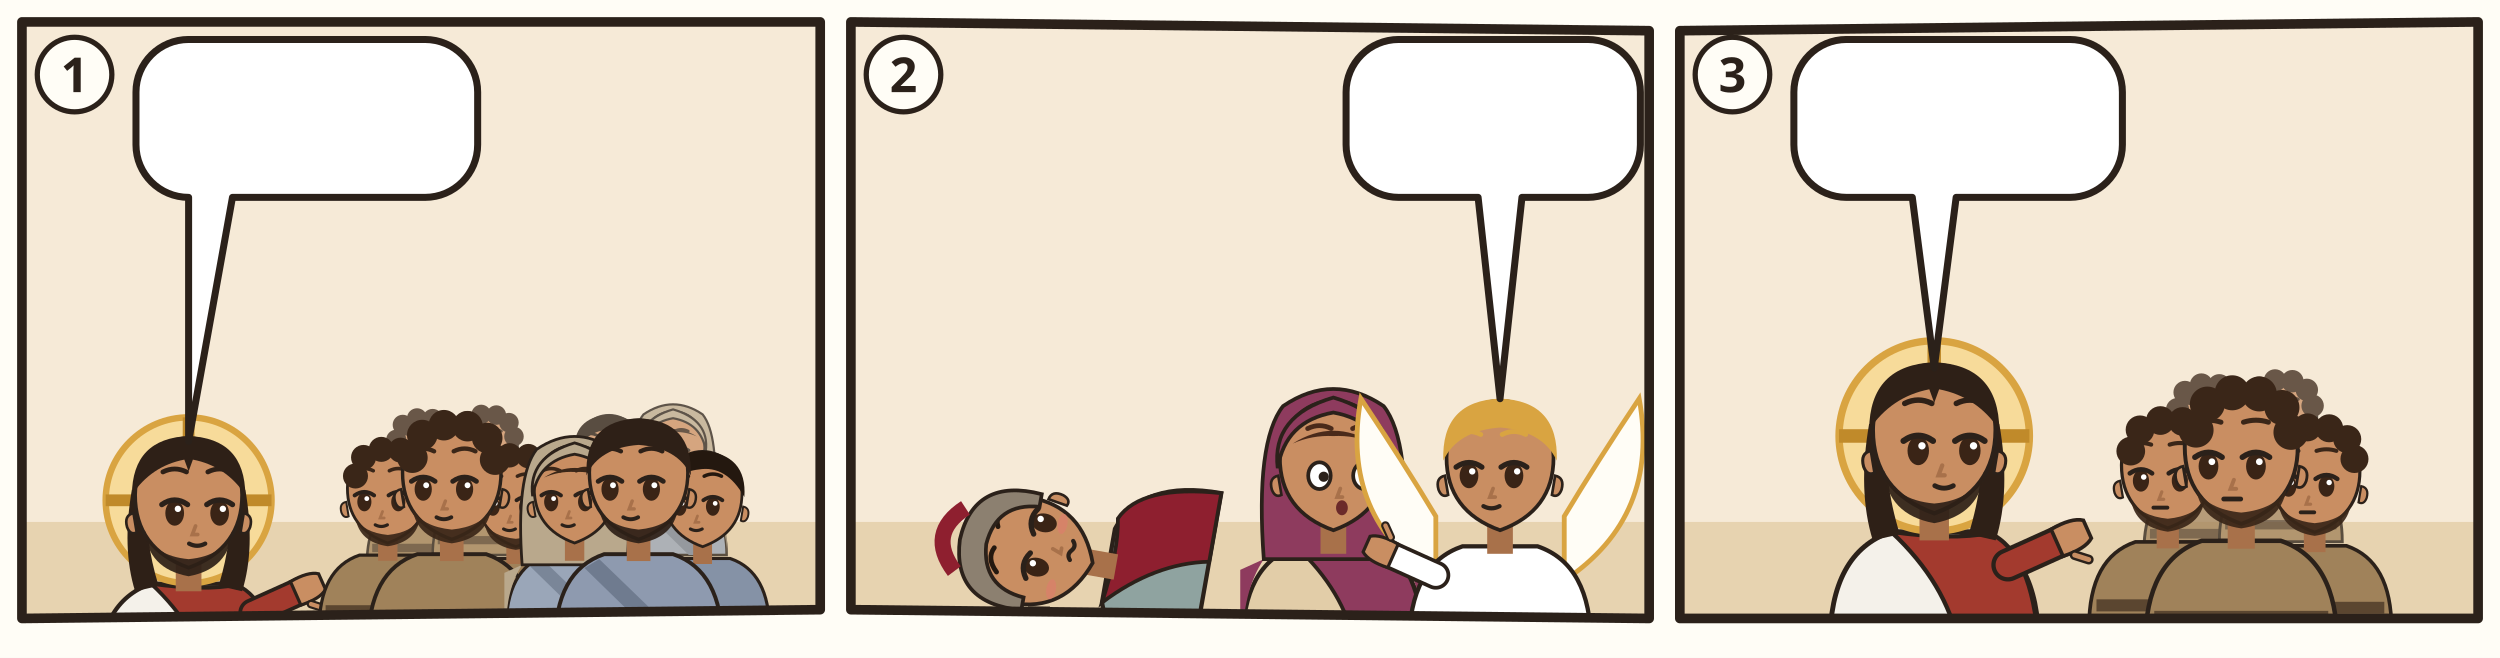
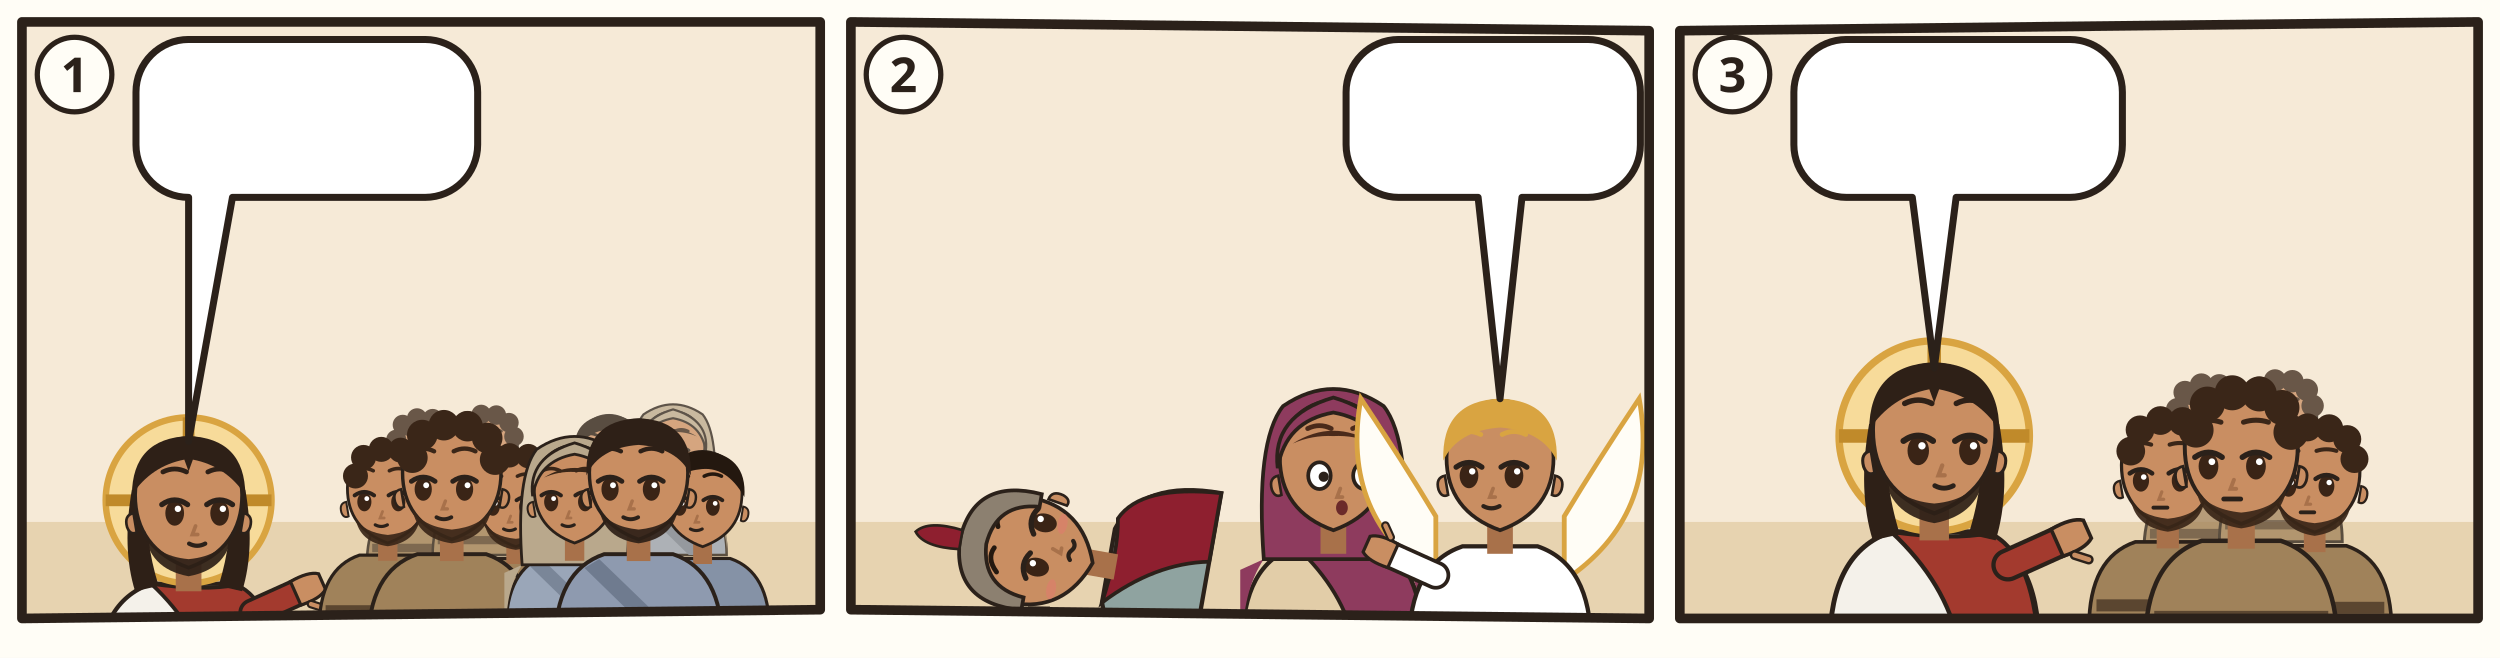
<svg xmlns="http://www.w3.org/2000/svg" viewBox="0 0 380 100">
  <rect width="380" height="100" fill="#FFFDF6" />
  <g transform="translate(2 2) scale(0.6667)">
    <clipPath id="an-cp-mat-1">
      <polygon points="2,2 184,2 184,136 2,138" />
    </clipPath>
    <g clip-path="url(#an-cp-mat-1)">
      <polygon points="2,2 184,2 184,136 2,138" fill="#F6EAD7" />
      <path d="M0 116h186v24H0z" fill="#E7D3B0" />
      <use href="#an-berg" x="4" y="51" width="110" height="69" opacity=".6" />
      <g transform="translate(40 111.06) scale(1.22)">
        <path d="M-17 34Q-17 19-7 15.6L7 15.6Q17 19 17 34z" fill="#F4F1EA" stroke="#2B211A" stroke-width=".8" />
        <path d="M-7 15.6Q3 17 9 15.8Q16 19 17 34L4 34Q2 24-7 15.6z" fill="#A33A2E" stroke="#2B211A" stroke-width=".7" />
        <path d="M12 21L21.1 16.9" stroke="#2B211A" stroke-width="5.4" stroke-linecap="round" />
        <path d="M12 21L21.1 16.9" stroke="#A33A2E" stroke-width="4" stroke-linecap="round" />
        <g transform="translate(21.1 16.9) rotate(66)">
          <path d="M-2.4 1.2Q-2.8-2.6-1.6-4.2h3.2Q2.8-2.6 2.4 1.2z" fill="#C98E62" stroke="#2B211A" stroke-width=".6" />
          <path d="M3 -.6l1.6-1.8" stroke="#2B211A" stroke-width="1.6" stroke-linecap="round" />
          <path d="M3 -.6l1.6-1.8" stroke="#C98E62" stroke-width=".8" stroke-linecap="round" />
        </g>
        <circle r="15.5" fill="#F7DB9A" stroke="#D9A441" stroke-width="1.2" />
        <path d="M0-15.5v5M-15.5 0h5M15.5 0h-5" stroke="#C08A2A" stroke-width="2.2" />
        <path d="M-10.6 -2Q-12.5 9-10 17L-5.6 16Q-8.4 7-7.6-1z M10.6 -2Q12.5 9 10 17L5.6 16Q8.4 7 7.6-1z" fill="#2E2017" />
        <path d="M-2.4 11h4.8v6h-4.8z" fill="#A8714A" />
        <path d="M-10 -1Q-10 9 0 12.6Q10 9 10 -1A10 10.6 0 0 0 -10 -1z" fill="#C98E62" stroke="#2B211A" stroke-width=".7" />
        <path d="M10.3 2.4q1.8.4 1.2 2.6-.6 1.6-1.8 1z M-10.3 2.4q-1.8.4-1.2 2.6.6 1.6 1.8 1z" fill="#C98E62" stroke="#2B211A" stroke-width=".5" />
        <path d="M-8.2 5.6Q-7.6 12.8 0 14.2Q7.6 12.8 8.2 5.6Q6.6 10.4 0 11Q-6.6 10.4-8.2 5.6z" fill="#2E2017" opacity=".92" />
        <ellipse cx="-2.6" cy="2.4" rx="1.75" ry="2.35" fill="#3A2416" />
        <path d="M-5.0 0.8Q-2.6 -0.9 -0.2 0.8" fill="none" stroke="#2B211A" stroke-width="1" stroke-linecap="round" />
        <circle cx="-2.0" cy="1.6" r=".6" fill="#FFF" />
        <ellipse cx="5.8" cy="2.4" rx="1.75" ry="2.35" fill="#3A2416" />
        <path d="M3.4 0.8Q5.8 -0.9 8.2 0.8" fill="none" stroke="#2B211A" stroke-width="1" stroke-linecap="round" />
        <circle cx="6.4" cy="1.6" r=".6" fill="#FFF" />
        <path d="M-4.8 -5.3Q-2.6 -6.4 -0.4 -5.3M3.6 -5.3Q5.8 -6.4 8.0 -5.3" fill="none" stroke="#2E2017" stroke-width=".9" stroke-linecap="round" />
        <path d="M1.3 4.8l-.6 1.6h1" fill="none" stroke="#A8714A" stroke-width=".7" stroke-linecap="round" />
        <path d="M0.1 8.1Q1.6 8.9 3.1 8.1" fill="none" stroke="#2B211A" stroke-width=".8" stroke-linecap="round" />
        <path d="M-10.6-1Q-10.5-11.6 0-12Q10.5-11.6 10.6-1Q7-6.4 .8-7.6L0-5.4-.8-7.6Q-7-6.4-10.6-1z" fill="#2E2017" />
      </g>
      <g opacity=".75">
        <g transform="translate(93.2656 100.2264) scale(0.740784)">
          <path d="M-17 34Q-17 19-7 15.6L7 15.6Q17 19 17 34z" fill="#A0825A" stroke="#2B211A" stroke-width=".8" />
          <path d="M-15.4 28h30.8v2.6h-30.8z" fill="#5B4630" />
          <path d="M-2.4 11h4.8v6h-4.8z" fill="#A8714A" />
          <path d="M-10 -1Q-10 9 0 12.6Q10 9 10 -1A10 10.6 0 0 0 -10 -1z" fill="#C98E62" stroke="#2B211A" stroke-width=".7" />
          <path d="M10.3 2.4q1.8.4 1.2 2.6-.6 1.6-1.8 1z M-10.3 2.4q-1.8.4-1.2 2.6.6 1.6 1.8 1z" fill="#C98E62" stroke="#2B211A" stroke-width=".5" />
          <path d="M-8 6.4Q-7 12.4 0 13.4Q7 12.4 8 6.4Q6 10 0 10.6Q-6 10-8 6.4z" fill="#3A2618" opacity=".92" />
          <ellipse cx="-5.8" cy="2.4" rx="1.75" ry="2.35" fill="#3A2416" />
          <path d="M-8.2 0.8Q-5.8 -0.9 -3.4 0.8" fill="none" stroke="#2B211A" stroke-width="1" stroke-linecap="round" />
          <circle cx="-5.2" cy="1.6" r=".6" fill="#FFF" />
          <ellipse cx="2.6" cy="2.4" rx="1.75" ry="2.35" fill="#3A2416" />
          <path d="M0.2 0.8Q2.6 -0.9 5.0 0.8" fill="none" stroke="#2B211A" stroke-width="1" stroke-linecap="round" />
          <circle cx="3.2" cy="1.6" r=".6" fill="#FFF" />
          <path d="M-8.0 -5.3Q-5.8 -6.4 -3.6 -5.3M0.4 -5.3Q2.6 -6.4 4.8 -5.3" fill="none" stroke="#3A2618" stroke-width=".9" stroke-linecap="round" />
          <path d="M-1.3 4.8l-.6 1.6h1" fill="none" stroke="#A8714A" stroke-width=".7" stroke-linecap="round" />
          <path d="M-3.1 8.1Q-1.6 8.9 -0.1 8.1" fill="none" stroke="#2B211A" stroke-width=".8" stroke-linecap="round" />
          <circle cx="-8" cy="-4" r="3.1" fill="#3A2618" />
          <circle cx="-6" cy="-8.6" r="3.1" fill="#3A2618" />
          <circle cx="-1.6" cy="-10.6" r="3.1" fill="#3A2618" />
          <circle cx="3.2" cy="-10.4" r="3.1" fill="#3A2618" />
          <circle cx="7.2" cy="-8" r="3.1" fill="#3A2618" />
          <circle cx="8.8" cy="-3.6" r="3.1" fill="#3A2618" />
        </g>
        <g transform="translate(107.8568 99.104) scale(0.718336)">
          <path d="M-17 34Q-17 19-7 15.6L7 15.6Q17 19 17 34z" fill="#A0825A" stroke="#2B211A" stroke-width=".8" />
          <path d="M-15.4 28h30.8v2.6h-30.8z" fill="#5B4630" />
          <path d="M-2.4 11h4.8v6h-4.8z" fill="#A8714A" />
          <path d="M-10 -1Q-10 9 0 12.6Q10 9 10 -1A10 10.6 0 0 0 -10 -1z" fill="#C98E62" stroke="#2B211A" stroke-width=".7" />
          <path d="M10.3 2.4q1.8.4 1.2 2.6-.6 1.6-1.8 1z M-10.3 2.4q-1.8.4-1.2 2.6.6 1.6 1.8 1z" fill="#C98E62" stroke="#2B211A" stroke-width=".5" />
          <path d="M-8 6.4Q-7 12.4 0 13.4Q7 12.4 8 6.4Q6 10 0 10.6Q-6 10-8 6.4z" fill="#3A2618" opacity=".92" />
          <ellipse cx="-5.8" cy="2.4" rx="1.75" ry="2.35" fill="#3A2416" />
          <path d="M-8.2 0.8Q-5.8 -0.9 -3.4 0.8" fill="none" stroke="#2B211A" stroke-width="1" stroke-linecap="round" />
          <circle cx="-5.2" cy="1.6" r=".6" fill="#FFF" />
          <ellipse cx="2.6" cy="2.4" rx="1.75" ry="2.35" fill="#3A2416" />
          <path d="M0.2 0.8Q2.6 -0.9 5.0 0.8" fill="none" stroke="#2B211A" stroke-width="1" stroke-linecap="round" />
          <circle cx="3.2" cy="1.6" r=".6" fill="#FFF" />
          <path d="M-8.0 -5.3Q-5.8 -6.4 -3.6 -5.3M0.4 -5.3Q2.6 -6.4 4.8 -5.3" fill="none" stroke="#3A2618" stroke-width=".9" stroke-linecap="round" />
          <path d="M-1.3 4.8l-.6 1.6h1" fill="none" stroke="#A8714A" stroke-width=".7" stroke-linecap="round" />
          <path d="M-3.1 8.1Q-1.6 8.9 -0.1 8.1" fill="none" stroke="#2B211A" stroke-width=".8" stroke-linecap="round" />
          <circle cx="-8" cy="-4" r="3.1" fill="#3A2618" />
          <circle cx="-6" cy="-8.6" r="3.1" fill="#3A2618" />
          <circle cx="-1.6" cy="-10.6" r="3.1" fill="#3A2618" />
          <circle cx="3.2" cy="-10.4" r="3.1" fill="#3A2618" />
          <circle cx="7.2" cy="-8" r="3.1" fill="#3A2618" />
          <circle cx="8.8" cy="-3.6" r="3.1" fill="#3A2618" />
        </g>
      </g>
      <g transform="translate(85.4088 109.2056) scale(0.920368)">
        <path d="M-17 34Q-17 19-7 15.6L7 15.6Q17 19 17 34z" fill="#A0825A" stroke="#2B211A" stroke-width=".8" />
        <path d="M-15.4 28h30.8v2.6h-30.8z" fill="#5B4630" />
        <path d="M-2.4 11h4.8v6h-4.8z" fill="#A8714A" />
        <path d="M-10 -1Q-10 9 0 12.6Q10 9 10 -1A10 10.6 0 0 0 -10 -1z" fill="#C98E62" stroke="#2B211A" stroke-width=".7" />
        <path d="M10.3 2.4q1.8.4 1.2 2.6-.6 1.6-1.8 1z M-10.3 2.4q-1.8.4-1.2 2.6.6 1.6 1.8 1z" fill="#C98E62" stroke="#2B211A" stroke-width=".5" />
        <path d="M-8 6.4Q-7 12.4 0 13.4Q7 12.4 8 6.4Q6 10 0 10.6Q-6 10-8 6.4z" fill="#3A2618" opacity=".92" />
        <ellipse cx="-5.8" cy="2.4" rx="1.75" ry="2.35" fill="#3A2416" />
        <path d="M-8.2 0.8Q-5.8 -0.9 -3.4 0.8" fill="none" stroke="#2B211A" stroke-width="1" stroke-linecap="round" />
        <circle cx="-5.2" cy="1.6" r=".6" fill="#FFF" />
        <ellipse cx="2.6" cy="2.4" rx="1.75" ry="2.35" fill="#3A2416" />
        <path d="M0.2 0.8Q2.6 -0.9 5.0 0.8" fill="none" stroke="#2B211A" stroke-width="1" stroke-linecap="round" />
        <circle cx="3.2" cy="1.6" r=".6" fill="#FFF" />
        <path d="M-8.0 -5.3Q-5.8 -6.4 -3.6 -5.3M0.4 -5.3Q2.6 -6.4 4.8 -5.3" fill="none" stroke="#3A2618" stroke-width=".9" stroke-linecap="round" />
        <path d="M-1.3 4.8l-.6 1.6h1" fill="none" stroke="#A8714A" stroke-width=".7" stroke-linecap="round" />
        <path d="M-3.1 8.1Q-1.6 8.9 -0.1 8.1" fill="none" stroke="#2B211A" stroke-width=".8" stroke-linecap="round" />
        <circle cx="-8" cy="-4" r="3.1" fill="#3A2618" />
        <circle cx="-6" cy="-8.6" r="3.1" fill="#3A2618" />
        <circle cx="-1.6" cy="-10.6" r="3.1" fill="#3A2618" />
        <circle cx="3.2" cy="-10.4" r="3.1" fill="#3A2618" />
        <circle cx="7.2" cy="-8" r="3.1" fill="#3A2618" />
        <circle cx="8.8" cy="-3.6" r="3.1" fill="#3A2618" />
      </g>
      <g transform="translate(114.5912 110.328) scale(0.89792)">
        <path d="M-17 34Q-17 19-7 15.6L7 15.6Q17 19 17 34z" fill="#A0825A" stroke="#2B211A" stroke-width=".8" />
        <path d="M-15.4 28h30.8v2.6h-30.8z" fill="#5B4630" />
        <path d="M-2.4 11h4.8v6h-4.8z" fill="#A8714A" />
        <path d="M-10 -1Q-10 9 0 12.6Q10 9 10 -1A10 10.6 0 0 0 -10 -1z" fill="#C98E62" stroke="#2B211A" stroke-width=".7" />
        <path d="M10.3 2.4q1.8.4 1.2 2.6-.6 1.6-1.8 1z M-10.3 2.4q-1.8.4-1.2 2.6.6 1.6 1.8 1z" fill="#C98E62" stroke="#2B211A" stroke-width=".5" />
        <path d="M-8 6.4Q-7 12.4 0 13.4Q7 12.4 8 6.4Q6 10 0 10.6Q-6 10-8 6.4z" fill="#3A2618" opacity=".92" />
        <ellipse cx="-5.8" cy="2.4" rx="1.75" ry="2.35" fill="#3A2416" />
        <path d="M-8.2 0.8Q-5.8 -0.9 -3.4 0.8" fill="none" stroke="#2B211A" stroke-width="1" stroke-linecap="round" />
        <circle cx="-5.2" cy="1.6" r=".6" fill="#FFF" />
        <ellipse cx="2.6" cy="2.4" rx="1.75" ry="2.35" fill="#3A2416" />
        <path d="M0.2 0.8Q2.6 -0.9 5.0 0.8" fill="none" stroke="#2B211A" stroke-width="1" stroke-linecap="round" />
        <circle cx="3.2" cy="1.6" r=".6" fill="#FFF" />
        <path d="M-8.0 -5.3Q-5.8 -6.4 -3.6 -5.3M0.4 -5.3Q2.6 -6.4 4.8 -5.3" fill="none" stroke="#3A2618" stroke-width=".9" stroke-linecap="round" />
        <path d="M-1.3 4.8l-.6 1.6h1" fill="none" stroke="#A8714A" stroke-width=".7" stroke-linecap="round" />
        <path d="M-3.1 8.1Q-1.6 8.9 -0.1 8.1" fill="none" stroke="#2B211A" stroke-width=".8" stroke-linecap="round" />
        <circle cx="-8" cy="-4" r="3.1" fill="#3A2618" />
        <circle cx="-6" cy="-8.6" r="3.1" fill="#3A2618" />
        <circle cx="-1.6" cy="-10.6" r="3.1" fill="#3A2618" />
        <circle cx="3.2" cy="-10.4" r="3.1" fill="#3A2618" />
        <circle cx="7.2" cy="-8" r="3.1" fill="#3A2618" />
        <circle cx="8.8" cy="-3.6" r="3.1" fill="#3A2618" />
      </g>
      <g transform="translate(100 105.8384) scale(1.1224)">
        <path d="M-17 34Q-17 19-7 15.6L7 15.6Q17 19 17 34z" fill="#A0825A" stroke="#2B211A" stroke-width=".8" />
        <path d="M-15.4 28h30.8v2.6h-30.8z" fill="#5B4630" />
        <path d="M-2.4 11h4.8v6h-4.8z" fill="#A8714A" />
        <path d="M-10 -1Q-10 9 0 12.6Q10 9 10 -1A10 10.6 0 0 0 -10 -1z" fill="#C98E62" stroke="#2B211A" stroke-width=".7" />
        <path d="M10.3 2.4q1.8.4 1.2 2.6-.6 1.6-1.8 1z M-10.3 2.4q-1.8.4-1.2 2.6.6 1.6 1.8 1z" fill="#C98E62" stroke="#2B211A" stroke-width=".5" />
        <path d="M-8 6.4Q-7 12.4 0 13.4Q7 12.4 8 6.4Q6 10 0 10.6Q-6 10-8 6.4z" fill="#3A2618" opacity=".92" />
        <ellipse cx="-5.8" cy="2.4" rx="1.75" ry="2.35" fill="#3A2416" />
        <path d="M-8.2 0.8Q-5.8 -0.9 -3.4 0.8" fill="none" stroke="#2B211A" stroke-width="1" stroke-linecap="round" />
        <circle cx="-5.2" cy="1.6" r=".6" fill="#FFF" />
        <ellipse cx="2.6" cy="2.4" rx="1.75" ry="2.35" fill="#3A2416" />
        <path d="M0.2 0.8Q2.6 -0.9 5.0 0.8" fill="none" stroke="#2B211A" stroke-width="1" stroke-linecap="round" />
        <circle cx="3.2" cy="1.6" r=".6" fill="#FFF" />
        <path d="M-8.0 -5.3Q-5.8 -6.4 -3.6 -5.3M0.4 -5.3Q2.6 -6.4 4.8 -5.3" fill="none" stroke="#3A2618" stroke-width=".9" stroke-linecap="round" />
        <path d="M-1.3 4.8l-.6 1.6h1" fill="none" stroke="#A8714A" stroke-width=".7" stroke-linecap="round" />
        <path d="M-3.1 8.1Q-1.6 8.9 -0.1 8.1" fill="none" stroke="#2B211A" stroke-width=".8" stroke-linecap="round" />
        <circle cx="-8" cy="-4" r="3.1" fill="#3A2618" />
        <circle cx="-6" cy="-8.6" r="3.1" fill="#3A2618" />
        <circle cx="-1.6" cy="-10.6" r="3.1" fill="#3A2618" />
        <circle cx="3.2" cy="-10.4" r="3.1" fill="#3A2618" />
        <circle cx="7.2" cy="-8" r="3.1" fill="#3A2618" />
        <circle cx="8.8" cy="-3.6" r="3.1" fill="#3A2618" />
      </g>
      <g opacity=".75">
        <g transform="translate(135.8592 100.2264) scale(0.740784)">
          <path d="M-17 34Q-17 19-7 15.6L7 15.6Q17 19 17 34z" fill="#8592A6" stroke="#2B211A" stroke-width=".8" />
          <path d="M-8 16.6L10 34h-5L-11 18.4z" fill="#6F7B8F" />
          <path d="M-2.4 11h4.8v6h-4.8z" fill="#A8714A" />
          <path d="M-10 -1Q-10 9 0 12.6Q10 9 10 -1A10 10.6 0 0 0 -10 -1z" fill="#C98E62" stroke="#2B211A" stroke-width=".7" />
          <path d="M10.3 2.4q1.8.4 1.2 2.6-.6 1.6-1.8 1z M-10.3 2.4q-1.8.4-1.2 2.6.6 1.6 1.8 1z" fill="#C98E62" stroke="#2B211A" stroke-width=".5" />
          <ellipse cx="-5.8" cy="2.4" rx="1.75" ry="2.35" fill="#3A2416" />
          <path d="M-8.2 0.8Q-5.8 -0.9 -3.4 0.8" fill="none" stroke="#2B211A" stroke-width="1" stroke-linecap="round" />
          <circle cx="-5.2" cy="1.6" r=".6" fill="#FFF" />
          <ellipse cx="2.6" cy="2.4" rx="1.75" ry="2.35" fill="#3A2416" />
          <path d="M0.2 0.8Q2.6 -0.9 5.0 0.8" fill="none" stroke="#2B211A" stroke-width="1" stroke-linecap="round" />
          <circle cx="3.2" cy="1.6" r=".6" fill="#FFF" />
          <path d="M-8.0 -5.3Q-5.8 -6.4 -3.6 -5.3M0.4 -5.3Q2.6 -6.4 4.8 -5.3" fill="none" stroke="#24180F" stroke-width=".9" stroke-linecap="round" />
          <path d="M-1.3 4.8l-.6 1.6h1" fill="none" stroke="#A8714A" stroke-width=".7" stroke-linecap="round" />
          <path d="M-3.1 8.1Q-1.6 8.9 -0.1 8.1" fill="none" stroke="#2B211A" stroke-width=".8" stroke-linecap="round" />
          <path d="M-10.6 0Q-11.4-10.8 0-11.8Q11.4-10.8 10.6 0Q6-8.2-1-7Q-7-6.4-10.6 0z" fill="#24180F" />
        </g>
        <g transform="translate(150.4504 99.104) scale(0.718336)">
          <path d="M-17 34Q-17 19-7 15.6L7 15.6Q17 19 17 34z" fill="#9AA6B8" stroke="#2B211A" stroke-width=".8" />
          <path d="M-13 18Q-17 24-17 34h-.4V20zM13 18Q17 24 17 34V20z" fill="#B9A88C" />
          <path d="M-8 16.6L10 34h-5L-11 18.4z" fill="#7A8698" />
          <path d="M-13 18Q-14.6-4-9.4-10.6Q0-17 9.4-10.6Q14.6-4 13 18z" fill="#B9A88C" stroke="#2B211A" stroke-width=".7" />
          <path d="M-2.4 11h4.8v6h-4.8z" fill="#A8714A" />
          <path d="M-10 -1Q-10 9 0 12.6Q10 9 10 -1A10 10.6 0 0 0 -10 -1z" fill="#C98E62" stroke="#2B211A" stroke-width=".7" />
          <path d="M10.3 2.4q1.8.4 1.2 2.6-.6 1.6-1.8 1z M-10.3 2.4q-1.8.4-1.2 2.6.6 1.6 1.8 1z" fill="#C98E62" stroke="#2B211A" stroke-width=".5" />
          <ellipse cx="-5.8" cy="2.4" rx="1.75" ry="2.35" fill="#3A2416" />
          <path d="M-8.2 0.8Q-5.8 -0.9 -3.4 0.8" fill="none" stroke="#2B211A" stroke-width="1" stroke-linecap="round" />
          <circle cx="-5.2" cy="1.6" r=".6" fill="#FFF" />
          <ellipse cx="2.6" cy="2.4" rx="1.75" ry="2.35" fill="#3A2416" />
          <path d="M0.2 0.8Q2.6 -0.9 5.0 0.8" fill="none" stroke="#2B211A" stroke-width="1" stroke-linecap="round" />
          <circle cx="3.2" cy="1.6" r=".6" fill="#FFF" />
          <path d="M-8.0 -5.3Q-5.8 -6.4 -3.6 -5.3M0.4 -5.3Q2.6 -6.4 4.8 -5.3" fill="none" stroke="#3A2618" stroke-width=".9" stroke-linecap="round" />
          <path d="M-1.3 4.8l-.6 1.6h1" fill="none" stroke="#A8714A" stroke-width=".7" stroke-linecap="round" />
          <path d="M-3.1 8.1Q-1.6 8.9 -0.1 8.1" fill="none" stroke="#2B211A" stroke-width=".8" stroke-linecap="round" />
          <path d="M-7.6-3.6Q0-8.4 7.6-3.6Q4-5.2 0-5Q-4-5.2-7.6-3.6z" fill="#3A2618" />
          <path d="M-10.4 1Q-11.6-8.8 0-12.2Q11.6-8.8 10.4 1Q9-7.8 0-9.4Q-9-7.8-10.4 1z" fill="#B9A88C" stroke="#2B211A" stroke-width=".7" />
        </g>
      </g>
      <g transform="translate(128.0024 109.2056) scale(0.920368)">
        <path d="M-17 34Q-17 19-7 15.6L7 15.6Q17 19 17 34z" fill="#9AA6B8" stroke="#2B211A" stroke-width=".8" />
        <path d="M-13 18Q-17 24-17 34h-.4V20zM13 18Q17 24 17 34V20z" fill="#B9A88C" />
        <path d="M-8 16.6L10 34h-5L-11 18.4z" fill="#7A8698" />
        <path d="M-13 18Q-14.6-4-9.4-10.6Q0-17 9.4-10.6Q14.6-4 13 18z" fill="#B9A88C" stroke="#2B211A" stroke-width=".7" />
        <path d="M-2.4 11h4.8v6h-4.8z" fill="#A8714A" />
        <path d="M-10 -1Q-10 9 0 12.6Q10 9 10 -1A10 10.6 0 0 0 -10 -1z" fill="#C98E62" stroke="#2B211A" stroke-width=".7" />
        <path d="M10.3 2.4q1.8.4 1.2 2.6-.6 1.6-1.8 1z M-10.3 2.4q-1.8.4-1.2 2.6.6 1.6 1.8 1z" fill="#C98E62" stroke="#2B211A" stroke-width=".5" />
        <ellipse cx="-5.8" cy="2.4" rx="1.75" ry="2.35" fill="#3A2416" />
        <path d="M-8.2 0.8Q-5.8 -0.9 -3.4 0.8" fill="none" stroke="#2B211A" stroke-width="1" stroke-linecap="round" />
        <circle cx="-5.2" cy="1.6" r=".6" fill="#FFF" />
        <ellipse cx="2.6" cy="2.4" rx="1.75" ry="2.35" fill="#3A2416" />
        <path d="M0.2 0.8Q2.6 -0.9 5.0 0.8" fill="none" stroke="#2B211A" stroke-width="1" stroke-linecap="round" />
        <circle cx="3.2" cy="1.6" r=".6" fill="#FFF" />
        <path d="M-8.0 -5.3Q-5.8 -6.4 -3.6 -5.3M0.4 -5.3Q2.6 -6.4 4.8 -5.3" fill="none" stroke="#3A2618" stroke-width=".9" stroke-linecap="round" />
        <path d="M-1.3 4.8l-.6 1.6h1" fill="none" stroke="#A8714A" stroke-width=".7" stroke-linecap="round" />
        <path d="M-3.1 8.1Q-1.6 8.9 -0.1 8.1" fill="none" stroke="#2B211A" stroke-width=".8" stroke-linecap="round" />
        <path d="M-7.6-3.6Q0-8.4 7.6-3.6Q4-5.2 0-5Q-4-5.2-7.6-3.6z" fill="#3A2618" />
        <path d="M-10.4 1Q-11.6-8.8 0-12.2Q11.6-8.8 10.4 1Q9-7.8 0-9.4Q-9-7.8-10.4 1z" fill="#B9A88C" stroke="#2B211A" stroke-width=".7" />
      </g>
      <g transform="translate(157.1848 110.328) scale(0.89792)">
        <path d="M-17 34Q-17 19-7 15.6L7 15.6Q17 19 17 34z" fill="#8592A6" stroke="#2B211A" stroke-width=".8" />
        <path d="M-8 16.6L10 34h-5L-11 18.4z" fill="#6F7B8F" />
        <path d="M-2.4 11h4.8v6h-4.8z" fill="#A8714A" />
        <path d="M-10 -1Q-10 9 0 12.6Q10 9 10 -1A10 10.6 0 0 0 -10 -1z" fill="#C98E62" stroke="#2B211A" stroke-width=".7" />
        <path d="M10.3 2.4q1.8.4 1.2 2.6-.6 1.6-1.8 1z M-10.3 2.4q-1.8.4-1.2 2.6.6 1.6 1.8 1z" fill="#C98E62" stroke="#2B211A" stroke-width=".5" />
        <ellipse cx="-5.8" cy="2.4" rx="1.75" ry="2.35" fill="#3A2416" />
        <path d="M-8.2 0.8Q-5.8 -0.9 -3.4 0.8" fill="none" stroke="#2B211A" stroke-width="1" stroke-linecap="round" />
        <circle cx="-5.2" cy="1.6" r=".6" fill="#FFF" />
        <ellipse cx="2.6" cy="2.4" rx="1.75" ry="2.35" fill="#3A2416" />
        <path d="M0.2 0.8Q2.6 -0.9 5.0 0.8" fill="none" stroke="#2B211A" stroke-width="1" stroke-linecap="round" />
        <circle cx="3.2" cy="1.6" r=".6" fill="#FFF" />
        <path d="M-8.0 -5.3Q-5.8 -6.4 -3.6 -5.3M0.4 -5.3Q2.6 -6.4 4.8 -5.3" fill="none" stroke="#24180F" stroke-width=".9" stroke-linecap="round" />
        <path d="M-1.3 4.8l-.6 1.6h1" fill="none" stroke="#A8714A" stroke-width=".7" stroke-linecap="round" />
        <path d="M-3.1 8.1Q-1.6 8.9 -0.1 8.1" fill="none" stroke="#2B211A" stroke-width=".8" stroke-linecap="round" />
        <path d="M-10.6 0Q-11.4-10.8 0-11.8Q11.4-10.8 10.6 0Q6-8.2-1-7Q-7-6.4-10.6 0z" fill="#24180F" />
      </g>
      <g transform="translate(142.5936 105.8384) scale(1.1224)">
        <path d="M-17 34Q-17 19-7 15.6L7 15.6Q17 19 17 34z" fill="#8E9AAF" stroke="#2B211A" stroke-width=".8" />
        <path d="M-8 16.6L10 34h-5L-11 18.4z" fill="#6F7B8F" />
        <path d="M-2.4 11h4.8v6h-4.8z" fill="#A8714A" />
        <path d="M-10 -1Q-10 9 0 12.6Q10 9 10 -1A10 10.6 0 0 0 -10 -1z" fill="#C98E62" stroke="#2B211A" stroke-width=".7" />
        <path d="M10.3 2.4q1.8.4 1.2 2.6-.6 1.6-1.8 1z M-10.3 2.4q-1.8.4-1.2 2.6.6 1.6 1.8 1z" fill="#C98E62" stroke="#2B211A" stroke-width=".5" />
        <path d="M-8 6.4Q-7 12.4 0 13.4Q7 12.4 8 6.4Q6 10 0 10.6Q-6 10-8 6.4z" fill="#2E2017" opacity=".92" />
        <ellipse cx="-5.8" cy="2.4" rx="1.75" ry="2.35" fill="#3A2416" />
        <path d="M-8.2 0.8Q-5.8 -0.9 -3.4 0.8" fill="none" stroke="#2B211A" stroke-width="1" stroke-linecap="round" />
        <circle cx="-5.2" cy="1.6" r=".6" fill="#FFF" />
        <ellipse cx="2.6" cy="2.4" rx="1.75" ry="2.35" fill="#3A2416" />
        <path d="M0.2 0.8Q2.6 -0.9 5.0 0.8" fill="none" stroke="#2B211A" stroke-width="1" stroke-linecap="round" />
        <circle cx="3.2" cy="1.6" r=".6" fill="#FFF" />
        <path d="M-8.0 -5.3Q-5.8 -6.4 -3.6 -5.3M0.4 -5.3Q2.6 -6.4 4.8 -5.3" fill="none" stroke="#2E2017" stroke-width=".9" stroke-linecap="round" />
        <path d="M-1.3 4.8l-.6 1.6h1" fill="none" stroke="#A8714A" stroke-width=".7" stroke-linecap="round" />
        <path d="M-3.1 8.1Q-1.6 8.9 -0.1 8.1" fill="none" stroke="#2B211A" stroke-width=".8" stroke-linecap="round" />
        <path d="M-10.6-.4Q-11-11.6 0-12Q11-11.6 10.6-.4Q8-6 0-6.6Q-8-6-10.6-.4z" fill="#2E2017" />
      </g>
      <g>
        <path d="M40 6H93.9A12 12 0 0 1 105.9 18V30A12 12 0 0 1 93.9 42L50 42L40 97.6L40 42H40A12 12 0 0 1 28 30V18A12 12 0 0 1 40 6Z" fill="#FFFFFF" stroke="#2B211A" stroke-width="1.6" stroke-linejoin="round" />
        <use href="#an-schriftrolle" x="34" y="12" width="35.2" height="24" />
        <use href="#an-z-reich-gottes" x="74.2" y="12" width="25.7" height="24" />
      </g>
    </g>
    <polygon points="2,2 184,2 184,136 2,138" fill="none" stroke="#2B211A" stroke-width="2.2" stroke-linejoin="round" />
    <circle cx="14" cy="14" r="8.5" fill="#FFFDF6" stroke="#2B211A" stroke-width="1.2" />
    <text x="14" y="18" text-anchor="middle" font-family="sans-serif" font-size="11" font-weight="700" fill="#2B211A">1</text>
  </g>
  <g transform="translate(128 2) scale(0.6667)">
    <clipPath id="an-cp-mat-2">
      <polygon points="2,2 184,4 184,138 2,136" />
    </clipPath>
    <g clip-path="url(#an-cp-mat-2)">
      <polygon points="2,2 184,4 184,138 2,136" fill="#F6EAD7" />
      <path d="M0 116h186v24H0z" fill="#E7D3B0" />
      <use href="#an-grab" x="104" y="66" width="78" height="54" opacity=".6" />
      <g transform="rotate(-80 66.0 126.9)">
        <g transform="translate(66 102.52) scale(1.22)">
          <path d="M-17 34Q-17 19-7 15.6L7 15.6Q17 19 17 34z" fill="#8FA3A0" stroke="#2B211A" stroke-width=".8" />
          <path d="M-7 15.6Q3 17 9 15.8Q16 19 17 34L4 34Q2 24-7 15.6z" fill="#8E1F2F" stroke="#2B211A" stroke-width=".7" />
          <path d="M-2.4 11h4.8v6h-4.8z" fill="#A8714A" />
          <path d="M-10 -1Q-10 9 0 12.6Q10 9 10 -1A10 10.6 0 0 0 -10 -1z" fill="#C98E62" stroke="#2B211A" stroke-width=".7" />
          <path d="M10.3 2.4q1.8.4 1.2 2.6-.6 1.6-1.8 1z M-10.3 2.4q-1.8.4-1.2 2.6.6 1.6 1.8 1z" fill="#C98E62" stroke="#2B211A" stroke-width=".5" />
          <ellipse cx="-2.6" cy="2.4" rx="1.75" ry="2.35" fill="#3A2416" />
          <path d="M-5.0 0.8Q-2.6 -0.9 -0.2 0.8" fill="none" stroke="#2B211A" stroke-width="1" stroke-linecap="round" />
          <circle cx="-2.0" cy="1.6" r=".6" fill="#FFF" />
          <ellipse cx="5.8" cy="2.4" rx="1.75" ry="2.35" fill="#3A2416" />
          <path d="M3.4 0.8Q5.8 -0.9 8.2 0.8" fill="none" stroke="#2B211A" stroke-width="1" stroke-linecap="round" />
          <circle cx="6.4" cy="1.6" r=".6" fill="#FFF" />
          <path d="M-4.8 -4.8Q-2.6 -7.1 -0.4 -6.0M3.6 -6.0Q5.8 -7.1 8.0 -4.8" fill="none" stroke="#24180F" stroke-width=".9" stroke-linecap="round" />
          <path d="M1.3 4.8l-.6 1.6h1" fill="none" stroke="#A8714A" stroke-width=".7" stroke-linecap="round" />
          <ellipse cx="-6.2" cy="5.8" rx="1.9" ry=".9" fill="#E07A6E" opacity=".55" />
          <ellipse cx="6.2" cy="5.8" rx="1.9" ry=".9" fill="#E07A6E" opacity=".55" />
          <path d="M-0.2 8.3q.9-.8 1.8 0t1.8 0" fill="none" stroke="#2B211A" stroke-width=".8" stroke-linecap="round" />
          <path d="M-11 1Q-12-12 0-12.6Q12-12 11 1L8.6 1Q8-7 0-7.6Q-8-7-8.6 1z" fill="#8C8070" stroke="#2B211A" stroke-width=".7" />
-           <path d="M-6-12.6Q0-19 6-12.6" fill="none" stroke="#8E1F2F" stroke-width="3" />
+           <path d="M-1.8-12.4Q-2.6-19 0-21Q2.6-19 1.8-12.4z" fill="#8E1F2F" stroke="#2B211A" stroke-width=".5" />
        </g>
      </g>
      <g transform="translate(112 102.52) scale(1.22)">
        <path d="M-17 34Q-17 19-7 15.6L7 15.6Q17 19 17 34z" fill="#E2CDA8" stroke="#2B211A" stroke-width=".8" />
        <path d="M-7 15.6Q3 17 9 15.8Q16 19 17 34L4 34Q2 24-7 15.6z" fill="#8E3B5E" stroke="#2B211A" stroke-width=".7" />
        <path d="M-13 18Q-17 24-17 34h-.4V20zM13 18Q17 24 17 34V20z" fill="#8E3B5E" />
        <path d="M-13 18Q-14.6-4-9.4-10.6Q0-17 9.4-10.6Q14.6-4 13 18z" fill="#8E3B5E" stroke="#2B211A" stroke-width=".7" />
        <path d="M-2.4 11h4.8v6h-4.8z" fill="#A8714A" />
        <path d="M-10 -1Q-10 9 0 12.6Q10 9 10 -1A10 10.6 0 0 0 -10 -1z" fill="#C98E62" stroke="#2B211A" stroke-width=".7" />
        <path d="M10.3 2.4q1.8.4 1.2 2.6-.6 1.6-1.8 1z M-10.3 2.4q-1.8.4-1.2 2.6.6 1.6 1.8 1z" fill="#C98E62" stroke="#2B211A" stroke-width=".5" />
        <ellipse cx="-2.6" cy="2.4" rx="2.1" ry="2.5" fill="#FFF" stroke="#2B211A" stroke-width=".7" />
        <circle cx="-1.8" cy="2.6" r=".95" fill="#2B211A" />
        <ellipse cx="5.8" cy="2.4" rx="2.1" ry="2.5" fill="#FFF" stroke="#2B211A" stroke-width=".7" />
        <circle cx="6.6" cy="2.6" r=".95" fill="#2B211A" />
        <path d="M-4.8 -6.4Q-2.6 -7.5 -0.4 -6.4M3.6 -6.4Q5.8 -7.5 8.0 -6.4" fill="none" stroke="#4A2A1A" stroke-width=".9" stroke-linecap="round" />
        <path d="M1.3 4.8l-.6 1.6h1" fill="none" stroke="#A8714A" stroke-width=".7" stroke-linecap="round" />
        <ellipse cx="1.6" cy="8.4" rx="1.1" ry="1.4" fill="#6B2A2A" />
        <path d="M-7.6-3.6Q0-8.4 7.6-3.6Q4-5.2 0-5Q-4-5.2-7.6-3.6z" fill="#4A2A1A" />
        <path d="M-10.4 1Q-11.6-8.8 0-12.2Q11.6-8.8 10.4 1Q9-7.8 0-9.4Q-9-7.8-10.4 1z" fill="#8E3B5E" stroke="#2B211A" stroke-width=".7" />
        <use href="#an-a-salbgefaess" x="-4" y="18" width="16" height="12" />
      </g>
      <g transform="translate(150 102.52) scale(1.22)">
        <path d="M-12 22Q-30 10-26-12q8 12 14 22zM12 22q18-12 14-34-8 12-14 22z" fill="#FFFDF6" stroke="#D9A441" stroke-width=".9" />
        <path d="M-17 34Q-17 19-7 15.6L7 15.6Q17 19 17 34z" fill="#FFFFFF" stroke="#2B211A" stroke-width=".8" />
        <path d="M-12 21L-21.1 16.9" stroke="#2B211A" stroke-width="5.4" stroke-linecap="round" />
        <path d="M-12 21L-21.1 16.9" stroke="#FFFFFF" stroke-width="4" stroke-linecap="round" />
        <g transform="translate(-21.1 16.9) rotate(294)">
          <path d="M-2.4 1.2Q-2.8-2.6-1.6-4.2h3.2Q2.8-2.6 2.4 1.2z" fill="#C98E62" stroke="#2B211A" stroke-width=".6" />
          <path d="M3 -.6l1.6-1.8" stroke="#2B211A" stroke-width="1.6" stroke-linecap="round" />
          <path d="M3 -.6l1.6-1.8" stroke="#C98E62" stroke-width=".8" stroke-linecap="round" />
        </g>
        <path d="M-2.4 11h4.8v6h-4.8z" fill="#A8714A" />
        <path d="M-10 -1Q-10 9 0 12.6Q10 9 10 -1A10 10.6 0 0 0 -10 -1z" fill="#C98E62" stroke="#2B211A" stroke-width=".7" />
        <path d="M10.3 2.4q1.8.4 1.2 2.6-.6 1.6-1.8 1z M-10.3 2.4q-1.8.4-1.2 2.6.6 1.6 1.8 1z" fill="#C98E62" stroke="#2B211A" stroke-width=".5" />
        <ellipse cx="-5.8" cy="2.4" rx="1.75" ry="2.35" fill="#3A2416" />
        <path d="M-8.2 0.8Q-5.8 -0.9 -3.4 0.8" fill="none" stroke="#2B211A" stroke-width="1" stroke-linecap="round" />
        <circle cx="-5.2" cy="1.6" r=".6" fill="#FFF" />
        <ellipse cx="2.6" cy="2.4" rx="1.75" ry="2.35" fill="#3A2416" />
        <path d="M0.2 0.8Q2.6 -0.9 5.0 0.8" fill="none" stroke="#2B211A" stroke-width="1" stroke-linecap="round" />
        <circle cx="3.2" cy="1.6" r=".6" fill="#FFF" />
        <path d="M-8.0 -5.3Q-5.8 -6.4 -3.6 -5.3M0.4 -5.3Q2.6 -6.4 4.8 -5.3" fill="none" stroke="#D9A441" stroke-width=".9" stroke-linecap="round" />
        <path d="M-1.3 4.8l-.6 1.6h1" fill="none" stroke="#A8714A" stroke-width=".7" stroke-linecap="round" />
        <path d="M-3.1 8.1Q-1.6 8.9 -0.1 8.1" fill="none" stroke="#2B211A" stroke-width=".8" stroke-linecap="round" />
        <path d="M-10.6-.4Q-11-11.6 0-12Q11-11.6 10.6-.4Q8-6 0-6.6Q-8-6-10.6-.4z" fill="#D9A441" />
      </g>
      <use href="#an-kreuz" x="4.0" y="80" width="30" height="44" />
      <g>
        <path d="M126.9 6H170A12 12 0 0 1 182 18V30A12 12 0 0 1 170 42L155 42L150 87.9L145 42H126.9A12 12 0 0 1 114.9 30V18A12 12 0 0 1 126.9 6Z" fill="#FFFFFF" stroke="#2B211A" stroke-width="1.6" stroke-linejoin="round" />
        <use href="#an-p-jesus" x="120.9" y="12" width="16.9" height="24" />
        <use href="#an-z-auferstehen" x="142.8" y="12" width="33.2" height="24" />
      </g>
    </g>
    <polygon points="2,2 184,4 184,138 2,136" fill="none" stroke="#2B211A" stroke-width="2.2" stroke-linejoin="round" />
    <circle cx="14" cy="14" r="8.5" fill="#FFFDF6" stroke="#2B211A" stroke-width="1.2" />
    <text x="14" y="18" text-anchor="middle" font-family="sans-serif" font-size="11" font-weight="700" fill="#2B211A">2</text>
  </g>
  <g transform="translate(254 2) scale(0.6667)">
    <clipPath id="an-cp-mat-3">
      <polygon points="2,4 184,2 184,138 2,138" />
    </clipPath>
    <g clip-path="url(#an-cp-mat-3)">
      <polygon points="2,4 184,2 184,138 2,138" fill="#F6EAD7" />
      <path d="M0 116h186v24H0z" fill="#E7D3B0" />
      <use href="#an-berg" x="4" y="51" width="110" height="69" opacity=".6" />
      <g transform="translate(60 96.4) scale(1.4)">
        <path d="M-17 34Q-17 19-7 15.6L7 15.6Q17 19 17 34z" fill="#F4F1EA" stroke="#2B211A" stroke-width=".8" />
        <path d="M-7 15.6Q3 17 9 15.8Q16 19 17 34L4 34Q2 24-7 15.6z" fill="#A33A2E" stroke="#2B211A" stroke-width=".7" />
        <path d="M12 21L21.1 16.9" stroke="#2B211A" stroke-width="5.4" stroke-linecap="round" />
        <path d="M12 21L21.1 16.9" stroke="#A33A2E" stroke-width="4" stroke-linecap="round" />
        <g transform="translate(21.1 16.9) rotate(66)">
          <path d="M-2.4 1.2Q-2.8-2.6-1.6-4.2h3.2Q2.8-2.6 2.4 1.2z" fill="#C98E62" stroke="#2B211A" stroke-width=".6" />
          <path d="M3 -.6l1.6-1.8" stroke="#2B211A" stroke-width="1.6" stroke-linecap="round" />
          <path d="M3 -.6l1.6-1.8" stroke="#C98E62" stroke-width=".8" stroke-linecap="round" />
        </g>
        <circle r="15.5" fill="#F7DB9A" stroke="#D9A441" stroke-width="1.2" />
        <path d="M0-15.5v5M-15.5 0h5M15.5 0h-5" stroke="#C08A2A" stroke-width="2.2" />
        <path d="M-10.6 -2Q-12.5 9-10 17L-5.6 16Q-8.4 7-7.6-1z M10.6 -2Q12.5 9 10 17L5.6 16Q8.4 7 7.6-1z" fill="#2E2017" />
        <path d="M-2.4 11h4.8v6h-4.8z" fill="#A8714A" />
        <path d="M-10 -1Q-10 9 0 12.6Q10 9 10 -1A10 10.6 0 0 0 -10 -1z" fill="#C98E62" stroke="#2B211A" stroke-width=".7" />
        <path d="M10.3 2.4q1.8.4 1.2 2.6-.6 1.6-1.8 1z M-10.3 2.4q-1.8.4-1.2 2.6.6 1.6 1.8 1z" fill="#C98E62" stroke="#2B211A" stroke-width=".5" />
        <path d="M-8.2 5.6Q-7.6 12.8 0 14.2Q7.6 12.8 8.2 5.6Q6.6 10.4 0 11Q-6.6 10.4-8.2 5.6z" fill="#2E2017" opacity=".92" />
        <ellipse cx="-2.6" cy="2.4" rx="1.75" ry="2.35" fill="#3A2416" />
        <path d="M-5.0 0.8Q-2.6 -0.9 -0.2 0.8" fill="none" stroke="#2B211A" stroke-width="1" stroke-linecap="round" />
        <circle cx="-2.0" cy="1.6" r=".6" fill="#FFF" />
        <ellipse cx="5.8" cy="2.4" rx="1.75" ry="2.35" fill="#3A2416" />
        <path d="M3.4 0.8Q5.8 -0.9 8.2 0.8" fill="none" stroke="#2B211A" stroke-width="1" stroke-linecap="round" />
        <circle cx="6.4" cy="1.6" r=".6" fill="#FFF" />
        <path d="M-4.8 -5.3Q-2.6 -6.4 -0.4 -5.3M3.6 -5.3Q5.8 -6.4 8.0 -5.3" fill="none" stroke="#2E2017" stroke-width=".9" stroke-linecap="round" />
        <path d="M1.3 4.8l-.6 1.6h1" fill="none" stroke="#A8714A" stroke-width=".7" stroke-linecap="round" />
        <path d="M0.1 8.1Q1.6 8.9 3.1 8.1" fill="none" stroke="#2B211A" stroke-width=".8" stroke-linecap="round" />
        <path d="M-10.6-1Q-10.5-11.6 0-12Q10.5-11.6 10.6-1Q7-6.4 .8-7.6L0-5.4-.8-7.6Q-7-6.4-10.6-1z" fill="#2E2017" />
      </g>
      <g opacity=".75">
        <g transform="translate(122.272 93.768) scale(0.85008)">
          <path d="M-17 34Q-17 19-7 15.6L7 15.6Q17 19 17 34z" fill="#A0825A" stroke="#2B211A" stroke-width=".8" />
          <path d="M-15.4 28h30.8v2.6h-30.8z" fill="#5B4630" />
          <path d="M-2.4 11h4.8v6h-4.8z" fill="#A8714A" />
          <path d="M-10 -1Q-10 9 0 12.6Q10 9 10 -1A10 10.6 0 0 0 -10 -1z" fill="#C98E62" stroke="#2B211A" stroke-width=".7" />
          <path d="M10.3 2.4q1.8.4 1.2 2.6-.6 1.6-1.8 1z M-10.3 2.4q-1.8.4-1.2 2.6.6 1.6 1.8 1z" fill="#C98E62" stroke="#2B211A" stroke-width=".5" />
          <path d="M-8 6.4Q-7 12.4 0 13.4Q7 12.4 8 6.4Q6 10 0 10.6Q-6 10-8 6.4z" fill="#3A2618" opacity=".92" />
          <ellipse cx="-5.8" cy="2.4" rx="1.75" ry="2.35" fill="#3A2416" />
          <path d="M-8.2 0.8Q-5.8 -0.9 -3.4 0.8" fill="none" stroke="#2B211A" stroke-width="1" stroke-linecap="round" />
          <circle cx="-5.2" cy="1.6" r=".6" fill="#FFF" />
          <ellipse cx="2.6" cy="2.4" rx="1.75" ry="2.35" fill="#3A2416" />
          <path d="M0.2 0.8Q2.6 -0.9 5.0 0.8" fill="none" stroke="#2B211A" stroke-width="1" stroke-linecap="round" />
          <circle cx="3.2" cy="1.6" r=".6" fill="#FFF" />
          <path d="M-8.0 -5.4Q-5.8 -6.1 -3.6 -5.4M0.4 -5.4Q2.6 -6.1 4.8 -5.4" fill="none" stroke="#3A2618" stroke-width=".9" stroke-linecap="round" />
          <path d="M-1.3 4.8l-.6 1.6h1" fill="none" stroke="#A8714A" stroke-width=".7" stroke-linecap="round" />
          <path d="M-3.1 8.2h3" stroke="#2B211A" stroke-width=".85" stroke-linecap="round" />
          <circle cx="-8" cy="-4" r="3.1" fill="#3A2618" />
          <circle cx="-6" cy="-8.6" r="3.1" fill="#3A2618" />
          <circle cx="-1.6" cy="-10.6" r="3.1" fill="#3A2618" />
          <circle cx="3.2" cy="-10.4" r="3.1" fill="#3A2618" />
          <circle cx="7.2" cy="-8" r="3.1" fill="#3A2618" />
          <circle cx="8.8" cy="-3.6" r="3.1" fill="#3A2618" />
        </g>
        <g transform="translate(139.016 92.48) scale(0.82432)">
          <path d="M-17 34Q-17 19-7 15.6L7 15.6Q17 19 17 34z" fill="#A0825A" stroke="#2B211A" stroke-width=".8" />
          <path d="M-15.4 28h30.8v2.6h-30.8z" fill="#5B4630" />
          <path d="M-2.4 11h4.8v6h-4.8z" fill="#A8714A" />
          <path d="M-10 -1Q-10 9 0 12.6Q10 9 10 -1A10 10.6 0 0 0 -10 -1z" fill="#C98E62" stroke="#2B211A" stroke-width=".7" />
          <path d="M10.3 2.4q1.8.4 1.2 2.6-.6 1.6-1.8 1z M-10.3 2.4q-1.8.4-1.2 2.6.6 1.6 1.8 1z" fill="#C98E62" stroke="#2B211A" stroke-width=".5" />
          <path d="M-8 6.4Q-7 12.4 0 13.4Q7 12.4 8 6.4Q6 10 0 10.6Q-6 10-8 6.4z" fill="#3A2618" opacity=".92" />
          <ellipse cx="-5.8" cy="2.4" rx="1.75" ry="2.35" fill="#3A2416" />
          <path d="M-8.2 0.8Q-5.8 -0.9 -3.4 0.8" fill="none" stroke="#2B211A" stroke-width="1" stroke-linecap="round" />
          <circle cx="-5.2" cy="1.6" r=".6" fill="#FFF" />
          <ellipse cx="2.6" cy="2.4" rx="1.75" ry="2.35" fill="#3A2416" />
          <path d="M0.2 0.8Q2.6 -0.9 5.0 0.8" fill="none" stroke="#2B211A" stroke-width="1" stroke-linecap="round" />
          <circle cx="3.2" cy="1.6" r=".6" fill="#FFF" />
          <path d="M-8.0 -5.4Q-5.8 -6.1 -3.6 -5.4M0.4 -5.4Q2.6 -6.1 4.8 -5.4" fill="none" stroke="#3A2618" stroke-width=".9" stroke-linecap="round" />
          <path d="M-1.3 4.8l-.6 1.6h1" fill="none" stroke="#A8714A" stroke-width=".7" stroke-linecap="round" />
          <path d="M-3.1 8.2h3" stroke="#2B211A" stroke-width=".85" stroke-linecap="round" />
          <circle cx="-8" cy="-4" r="3.1" fill="#3A2618" />
          <circle cx="-6" cy="-8.6" r="3.1" fill="#3A2618" />
          <circle cx="-1.6" cy="-10.6" r="3.1" fill="#3A2618" />
          <circle cx="3.2" cy="-10.4" r="3.1" fill="#3A2618" />
          <circle cx="7.2" cy="-8" r="3.1" fill="#3A2618" />
          <circle cx="8.8" cy="-3.6" r="3.1" fill="#3A2618" />
        </g>
      </g>
      <g transform="translate(113.256 104.072) scale(1.05616)">
        <path d="M-17 34Q-17 19-7 15.6L7 15.6Q17 19 17 34z" fill="#A0825A" stroke="#2B211A" stroke-width=".8" />
        <path d="M-15.4 28h30.8v2.6h-30.8z" fill="#5B4630" />
        <path d="M-2.4 11h4.8v6h-4.8z" fill="#A8714A" />
        <path d="M-10 -1Q-10 9 0 12.6Q10 9 10 -1A10 10.6 0 0 0 -10 -1z" fill="#C98E62" stroke="#2B211A" stroke-width=".7" />
        <path d="M10.3 2.4q1.8.4 1.2 2.6-.6 1.6-1.8 1z M-10.3 2.4q-1.8.4-1.2 2.6.6 1.6 1.8 1z" fill="#C98E62" stroke="#2B211A" stroke-width=".5" />
        <path d="M-8 6.4Q-7 12.4 0 13.4Q7 12.4 8 6.4Q6 10 0 10.6Q-6 10-8 6.4z" fill="#3A2618" opacity=".92" />
        <ellipse cx="-5.8" cy="2.4" rx="1.75" ry="2.35" fill="#3A2416" />
        <path d="M-8.2 0.8Q-5.8 -0.9 -3.4 0.8" fill="none" stroke="#2B211A" stroke-width="1" stroke-linecap="round" />
        <circle cx="-5.2" cy="1.6" r=".6" fill="#FFF" />
        <ellipse cx="2.6" cy="2.4" rx="1.75" ry="2.35" fill="#3A2416" />
        <path d="M0.2 0.8Q2.6 -0.9 5.0 0.8" fill="none" stroke="#2B211A" stroke-width="1" stroke-linecap="round" />
        <circle cx="3.2" cy="1.6" r=".6" fill="#FFF" />
        <path d="M-8.0 -5.4Q-5.8 -6.1 -3.6 -5.4M0.4 -5.4Q2.6 -6.1 4.8 -5.4" fill="none" stroke="#3A2618" stroke-width=".9" stroke-linecap="round" />
        <path d="M-1.3 4.8l-.6 1.6h1" fill="none" stroke="#A8714A" stroke-width=".7" stroke-linecap="round" />
        <path d="M-3.1 8.2h3" stroke="#2B211A" stroke-width=".85" stroke-linecap="round" />
        <circle cx="-8" cy="-4" r="3.1" fill="#3A2618" />
        <circle cx="-6" cy="-8.6" r="3.1" fill="#3A2618" />
        <circle cx="-1.6" cy="-10.6" r="3.1" fill="#3A2618" />
        <circle cx="3.2" cy="-10.4" r="3.1" fill="#3A2618" />
        <circle cx="7.2" cy="-8" r="3.1" fill="#3A2618" />
        <circle cx="8.8" cy="-3.6" r="3.1" fill="#3A2618" />
      </g>
      <g transform="translate(146.744 105.36) scale(1.0304)">
        <path d="M-17 34Q-17 19-7 15.6L7 15.6Q17 19 17 34z" fill="#A0825A" stroke="#2B211A" stroke-width=".8" />
        <path d="M-15.4 28h30.8v2.6h-30.8z" fill="#5B4630" />
        <path d="M-2.4 11h4.8v6h-4.8z" fill="#A8714A" />
        <path d="M-10 -1Q-10 9 0 12.6Q10 9 10 -1A10 10.6 0 0 0 -10 -1z" fill="#C98E62" stroke="#2B211A" stroke-width=".7" />
        <path d="M10.3 2.4q1.8.4 1.2 2.6-.6 1.6-1.8 1z M-10.3 2.4q-1.8.4-1.2 2.6.6 1.6 1.8 1z" fill="#C98E62" stroke="#2B211A" stroke-width=".5" />
        <path d="M-8 6.4Q-7 12.4 0 13.4Q7 12.4 8 6.4Q6 10 0 10.6Q-6 10-8 6.4z" fill="#3A2618" opacity=".92" />
        <ellipse cx="-5.8" cy="2.4" rx="1.75" ry="2.35" fill="#3A2416" />
        <path d="M-8.2 0.8Q-5.8 -0.9 -3.4 0.8" fill="none" stroke="#2B211A" stroke-width="1" stroke-linecap="round" />
        <circle cx="-5.2" cy="1.6" r=".6" fill="#FFF" />
        <ellipse cx="2.6" cy="2.4" rx="1.75" ry="2.35" fill="#3A2416" />
        <path d="M0.2 0.8Q2.6 -0.9 5.0 0.8" fill="none" stroke="#2B211A" stroke-width="1" stroke-linecap="round" />
        <circle cx="3.2" cy="1.6" r=".6" fill="#FFF" />
        <path d="M-8.0 -5.4Q-5.8 -6.1 -3.6 -5.4M0.4 -5.4Q2.6 -6.1 4.8 -5.4" fill="none" stroke="#3A2618" stroke-width=".9" stroke-linecap="round" />
        <path d="M-1.3 4.8l-.6 1.6h1" fill="none" stroke="#A8714A" stroke-width=".7" stroke-linecap="round" />
        <path d="M-3.1 8.2h3" stroke="#2B211A" stroke-width=".85" stroke-linecap="round" />
        <circle cx="-8" cy="-4" r="3.1" fill="#3A2618" />
        <circle cx="-6" cy="-8.6" r="3.1" fill="#3A2618" />
        <circle cx="-1.6" cy="-10.6" r="3.1" fill="#3A2618" />
        <circle cx="3.2" cy="-10.4" r="3.1" fill="#3A2618" />
        <circle cx="7.2" cy="-8" r="3.1" fill="#3A2618" />
        <circle cx="8.8" cy="-3.6" r="3.1" fill="#3A2618" />
      </g>
      <g transform="translate(130 100.208) scale(1.288)">
        <path d="M-17 34Q-17 19-7 15.6L7 15.6Q17 19 17 34z" fill="#A0825A" stroke="#2B211A" stroke-width=".8" />
        <path d="M-15.4 28h30.8v2.6h-30.8z" fill="#5B4630" />
        <path d="M-2.4 11h4.8v6h-4.8z" fill="#A8714A" />
        <path d="M-10 -1Q-10 9 0 12.6Q10 9 10 -1A10 10.6 0 0 0 -10 -1z" fill="#C98E62" stroke="#2B211A" stroke-width=".7" />
        <path d="M10.3 2.4q1.8.4 1.2 2.6-.6 1.6-1.8 1z M-10.3 2.4q-1.8.4-1.2 2.6.6 1.6 1.8 1z" fill="#C98E62" stroke="#2B211A" stroke-width=".5" />
        <path d="M-8 6.4Q-7 12.4 0 13.4Q7 12.4 8 6.4Q6 10 0 10.6Q-6 10-8 6.4z" fill="#3A2618" opacity=".92" />
        <ellipse cx="-5.8" cy="2.4" rx="1.75" ry="2.35" fill="#3A2416" />
        <path d="M-8.2 0.8Q-5.8 -0.9 -3.4 0.8" fill="none" stroke="#2B211A" stroke-width="1" stroke-linecap="round" />
        <circle cx="-5.2" cy="1.6" r=".6" fill="#FFF" />
        <ellipse cx="2.6" cy="2.4" rx="1.75" ry="2.35" fill="#3A2416" />
        <path d="M0.2 0.8Q2.6 -0.9 5.0 0.8" fill="none" stroke="#2B211A" stroke-width="1" stroke-linecap="round" />
        <circle cx="3.2" cy="1.6" r=".6" fill="#FFF" />
        <path d="M-8.0 -5.4Q-5.8 -6.1 -3.6 -5.4M0.4 -5.4Q2.6 -6.1 4.8 -5.4" fill="none" stroke="#3A2618" stroke-width=".9" stroke-linecap="round" />
        <path d="M-1.3 4.8l-.6 1.6h1" fill="none" stroke="#A8714A" stroke-width=".7" stroke-linecap="round" />
        <path d="M-3.1 8.2h3" stroke="#2B211A" stroke-width=".85" stroke-linecap="round" />
        <circle cx="-8" cy="-4" r="3.1" fill="#3A2618" />
        <circle cx="-6" cy="-8.6" r="3.1" fill="#3A2618" />
        <circle cx="-1.6" cy="-10.6" r="3.1" fill="#3A2618" />
        <circle cx="3.2" cy="-10.4" r="3.1" fill="#3A2618" />
        <circle cx="7.2" cy="-8" r="3.1" fill="#3A2618" />
        <circle cx="8.8" cy="-3.6" r="3.1" fill="#3A2618" />
      </g>
      <g>
        <path d="M40 6H90.9A12 12 0 0 1 102.9 18V30A12 12 0 0 1 90.9 42L65 42L60 80.9L55 42H40A12 12 0 0 1 28 30V18A12 12 0 0 1 40 6Z" fill="#FFFFFF" stroke="#2B211A" stroke-width="1.6" stroke-linejoin="round" />
        <use href="#an-z-ausbreiten" x="34" y="12" width="32.0" height="24" />
        <use href="#an-p-g-voelker-gruppe" x="71.0" y="12" width="25.9" height="24" />
      </g>
    </g>
    <polygon points="2,4 184,2 184,138 2,138" fill="none" stroke="#2B211A" stroke-width="2.2" stroke-linejoin="round" />
    <circle cx="14" cy="14" r="8.5" fill="#FFFDF6" stroke="#2B211A" stroke-width="1.2" />
    <text x="14" y="18" text-anchor="middle" font-family="sans-serif" font-size="11" font-weight="700" fill="#2B211A">3</text>
  </g>
</svg>
